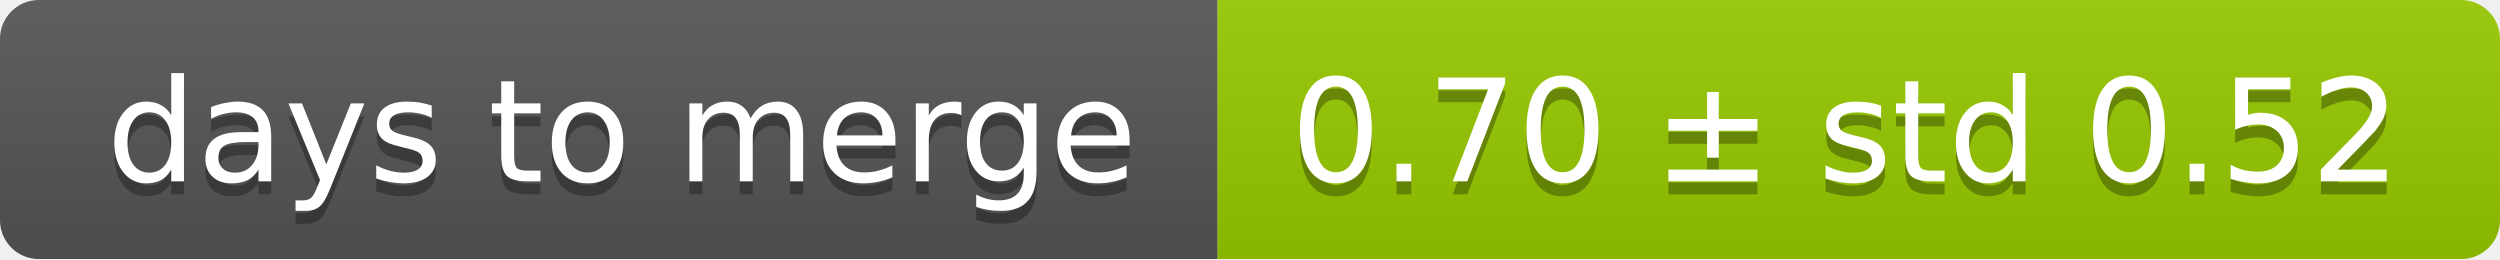
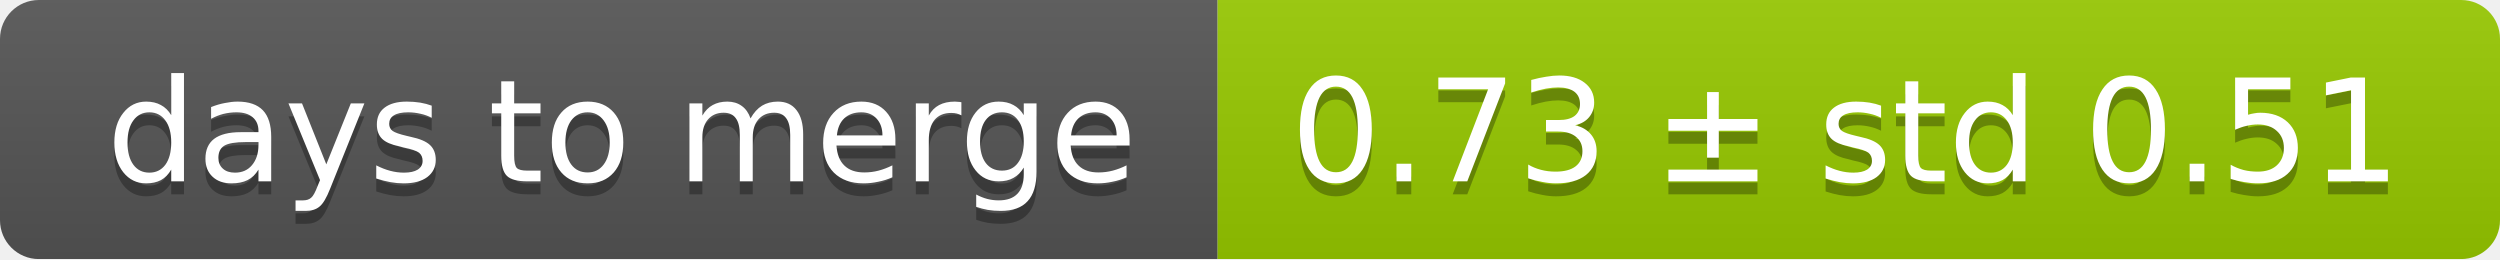
<svg xmlns="http://www.w3.org/2000/svg" width="193" height="20">
  <linearGradient id="smooth" x2="0" y2="100%">
    <stop offset="0" stop-color="#bbb" stop-opacity=".1" />
    <stop offset="1" stop-opacity=".1" />
  </linearGradient>
  <mask id="round">
    <rect width="193" height="20" rx="3" fill="#fff" />
  </mask>
  <g mask="url(#round)">
    <rect width="94" height="20" fill="#555" />
    <rect x="94" width="99" height="20" fill="#97ca00" />
    <rect width="193" height="20" fill="url(#smooth)" />
  </g>
  <g fill="#fff" text-anchor="middle" font-family="DejaVu Sans,Verdana,Geneva,sans-serif" font-size="11">
    <text x="48" y="15" fill="#010101" fill-opacity=".3">days to merge</text>
    <text x="48" y="14">days to merge</text>
-     <text x="142.5" y="15" fill="#010101" fill-opacity=".3">0.70 ± std 0.52</text>
-     <text x="142.5" y="14">0.70 ± std 0.52</text>
+     <text x="142.5" y="15" fill="#010101" fill-opacity=".3">0.73 ± std 0.51</text>
+     <text x="142.5" y="14">0.73 ± std 0.51</text>
  </g>
</svg>
